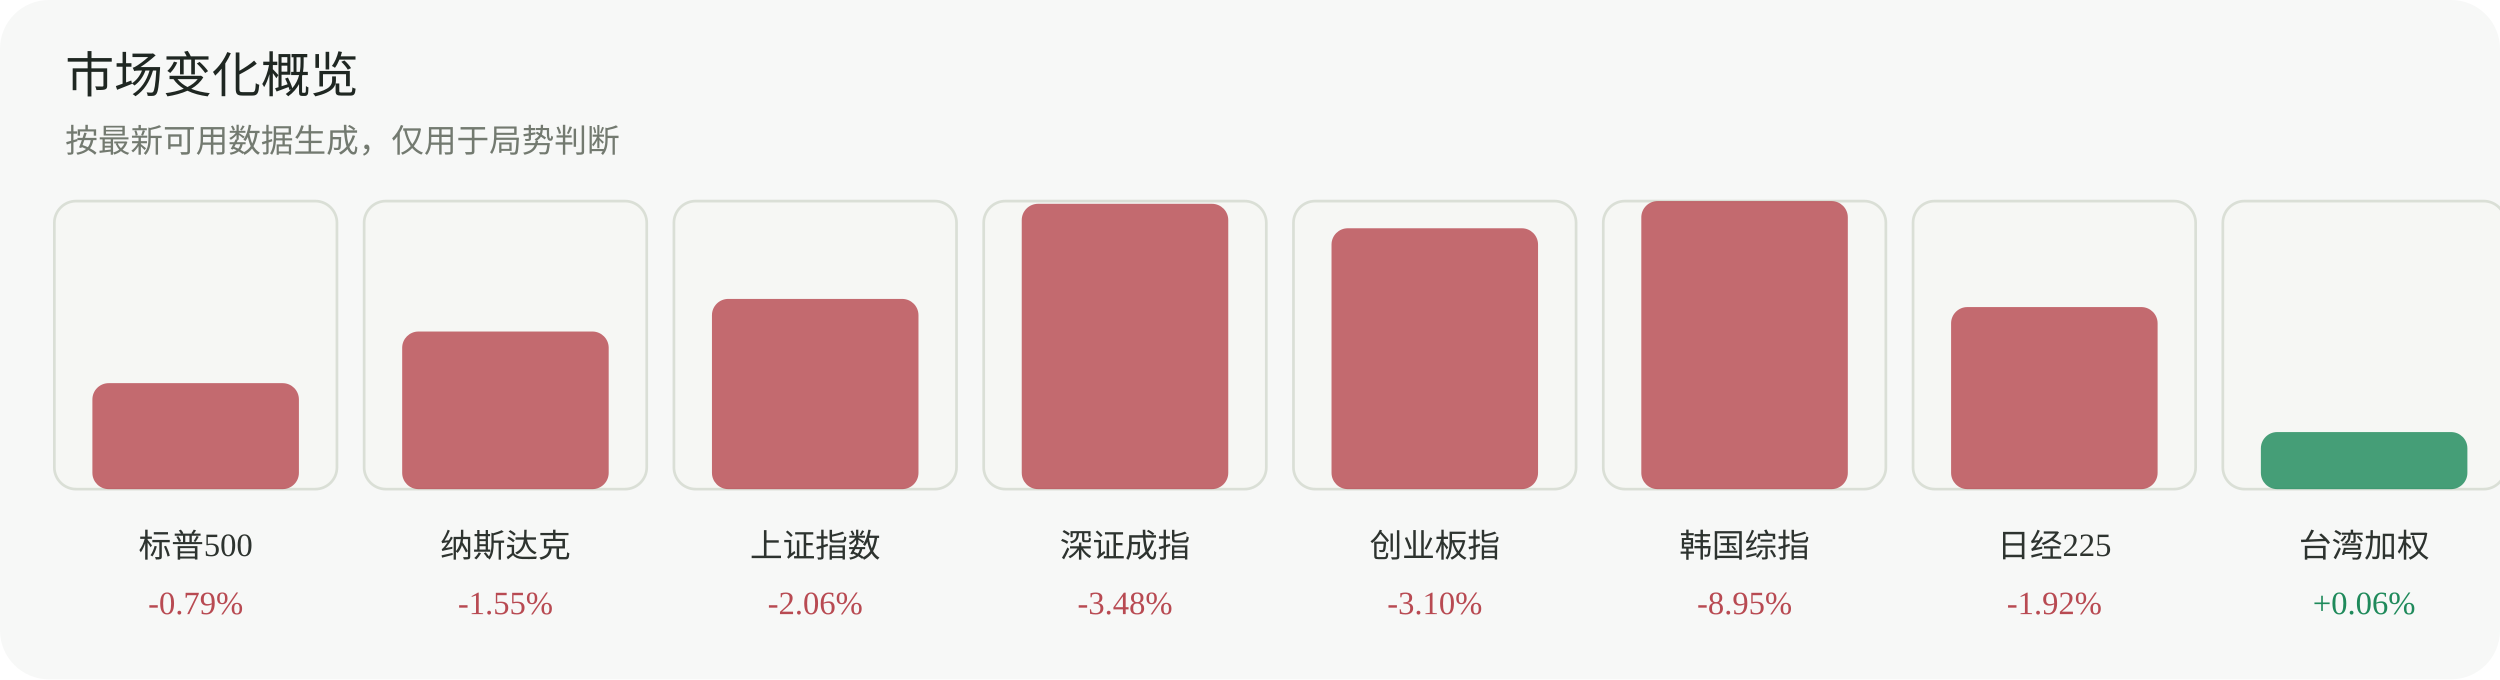
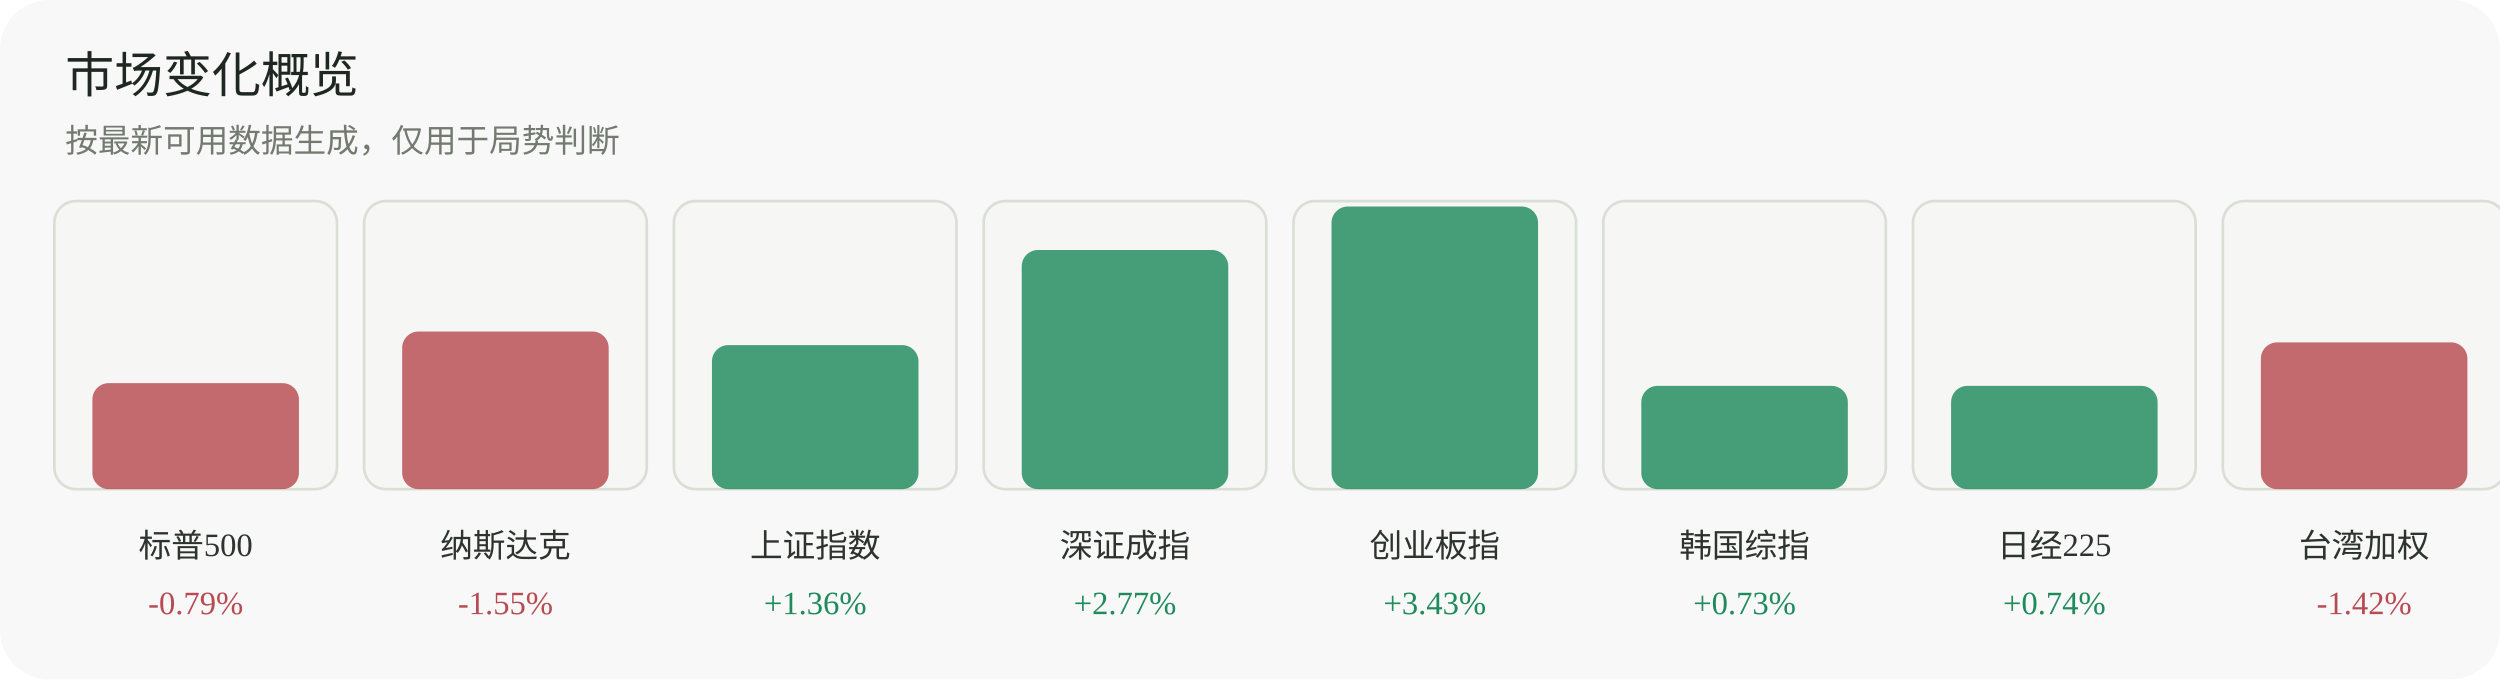
<svg xmlns="http://www.w3.org/2000/svg" width="920" height="250" viewBox="0 0 920 250" role="img" aria-label="市场变化概览">
  <rect width="920" height="250" rx="18" fill="#f7f8f7" />
  <text x="24" y="34" font-family="Inter, 'Segoe UI', sans-serif" font-size="18" fill="#1f2722">市场变化概览</text>
  <text x="24" y="56" font-family="Inter, 'Segoe UI', sans-serif" font-size="12" fill="#737a70">按最新可用数据生成，仅用于局势判断</text>
  <g>
    <rect x="20" y="74" width="104" height="106" rx="8" fill="#f6f7f4" stroke="#dadfd6" />
    <rect x="34" y="141" width="76" height="39" rx="6" fill="#b84a52" opacity="0.82" />
    <text x="72.0" y="205" text-anchor="middle" font-size="12" fill="#2d332f">标普500</text>
    <text x="72.0" y="226" text-anchor="middle" font-size="12" fill="#b84a52">-0.79%</text>
  </g>
  <g>
    <rect x="134" y="74" width="104" height="106" rx="8" fill="#f6f7f4" stroke="#dadfd6" />
    <rect x="148" y="122" width="76" height="58" rx="6" fill="#b84a52" opacity="0.82" />
    <text x="186.0" y="205" text-anchor="middle" font-size="12" fill="#2d332f">纳斯达克</text>
    <text x="186.0" y="226" text-anchor="middle" font-size="12" fill="#b84a52">-1.55%</text>
  </g>
  <g>
    <rect x="248" y="74" width="104" height="106" rx="8" fill="#f6f7f4" stroke="#dadfd6" />
-     <rect x="262" y="110" width="76" height="70" rx="6" fill="#b84a52" opacity="0.82" />
+     <rect x="262" y="127" width="76" height="53" rx="6" fill="#1f8a5b" opacity="0.82" />
    <text x="300.0" y="205" text-anchor="middle" font-size="12" fill="#2d332f">上证指数</text>
-     <text x="300.0" y="226" text-anchor="middle" font-size="12" fill="#b84a52">-2.06%</text>
+     <text x="300.0" y="226" text-anchor="middle" font-size="12" fill="#1f8a5b">+1.36%</text>
  </g>
  <g>
    <rect x="362" y="74" width="104" height="106" rx="8" fill="#f6f7f4" stroke="#dadfd6" />
-     <rect x="376" y="75" width="76" height="105" rx="6" fill="#b84a52" opacity="0.82" />
+     <rect x="376" y="92" width="76" height="88" rx="6" fill="#1f8a5b" opacity="0.82" />
    <text x="414.0" y="205" text-anchor="middle" font-size="12" fill="#2d332f">深证成指</text>
-     <text x="414.0" y="226" text-anchor="middle" font-size="12" fill="#b84a52">-3.48%</text>
+     <text x="414.0" y="226" text-anchor="middle" font-size="12" fill="#1f8a5b">+2.77%</text>
  </g>
  <g>
    <rect x="476" y="74" width="104" height="106" rx="8" fill="#f6f7f4" stroke="#dadfd6" />
-     <rect x="490" y="84" width="76" height="96" rx="6" fill="#b84a52" opacity="0.82" />
+     <rect x="490" y="76" width="76" height="104" rx="6" fill="#1f8a5b" opacity="0.82" />
    <text x="528.0" y="205" text-anchor="middle" font-size="12" fill="#2d332f">创业板指</text>
-     <text x="528.0" y="226" text-anchor="middle" font-size="12" fill="#b84a52">-3.10%</text>
+     <text x="528.0" y="226" text-anchor="middle" font-size="12" fill="#1f8a5b">+3.43%</text>
  </g>
  <g>
    <rect x="590" y="74" width="104" height="106" rx="8" fill="#f6f7f4" stroke="#dadfd6" />
-     <rect x="604" y="74" width="76" height="106" rx="6" fill="#b84a52" opacity="0.82" />
+     <rect x="604" y="142" width="76" height="38" rx="6" fill="#1f8a5b" opacity="0.82" />
    <text x="642.0" y="205" text-anchor="middle" font-size="12" fill="#2d332f">韩国综指</text>
-     <text x="642.0" y="226" text-anchor="middle" font-size="12" fill="#b84a52">-8.95%</text>
+     <text x="642.0" y="226" text-anchor="middle" font-size="12" fill="#1f8a5b">+0.73%</text>
  </g>
  <g>
    <rect x="704" y="74" width="104" height="106" rx="8" fill="#f6f7f4" stroke="#dadfd6" />
-     <rect x="718" y="113" width="76" height="67" rx="6" fill="#b84a52" opacity="0.82" />
+     <rect x="718" y="142" width="76" height="38" rx="6" fill="#1f8a5b" opacity="0.82" />
    <text x="756.0" y="205" text-anchor="middle" font-size="12" fill="#2d332f">日经225</text>
-     <text x="756.0" y="226" text-anchor="middle" font-size="12" fill="#b84a52">-1.92%</text>
+     <text x="756.0" y="226" text-anchor="middle" font-size="12" fill="#1f8a5b">+0.74%</text>
  </g>
  <g>
    <rect x="818" y="74" width="104" height="106" rx="8" fill="#f6f7f4" stroke="#dadfd6" />
-     <rect x="832" y="159" width="76" height="21" rx="6" fill="#1f8a5b" opacity="0.82" />
+     <rect x="832" y="126" width="76" height="54" rx="6" fill="#b84a52" opacity="0.82" />
    <text x="870.0" y="205" text-anchor="middle" font-size="12" fill="#2d332f">台湾加权</text>
-     <text x="870.0" y="226" text-anchor="middle" font-size="12" fill="#1f8a5b">+0.06%</text>
+     <text x="870.0" y="226" text-anchor="middle" font-size="12" fill="#b84a52">-1.42%</text>
  </g>
</svg>
